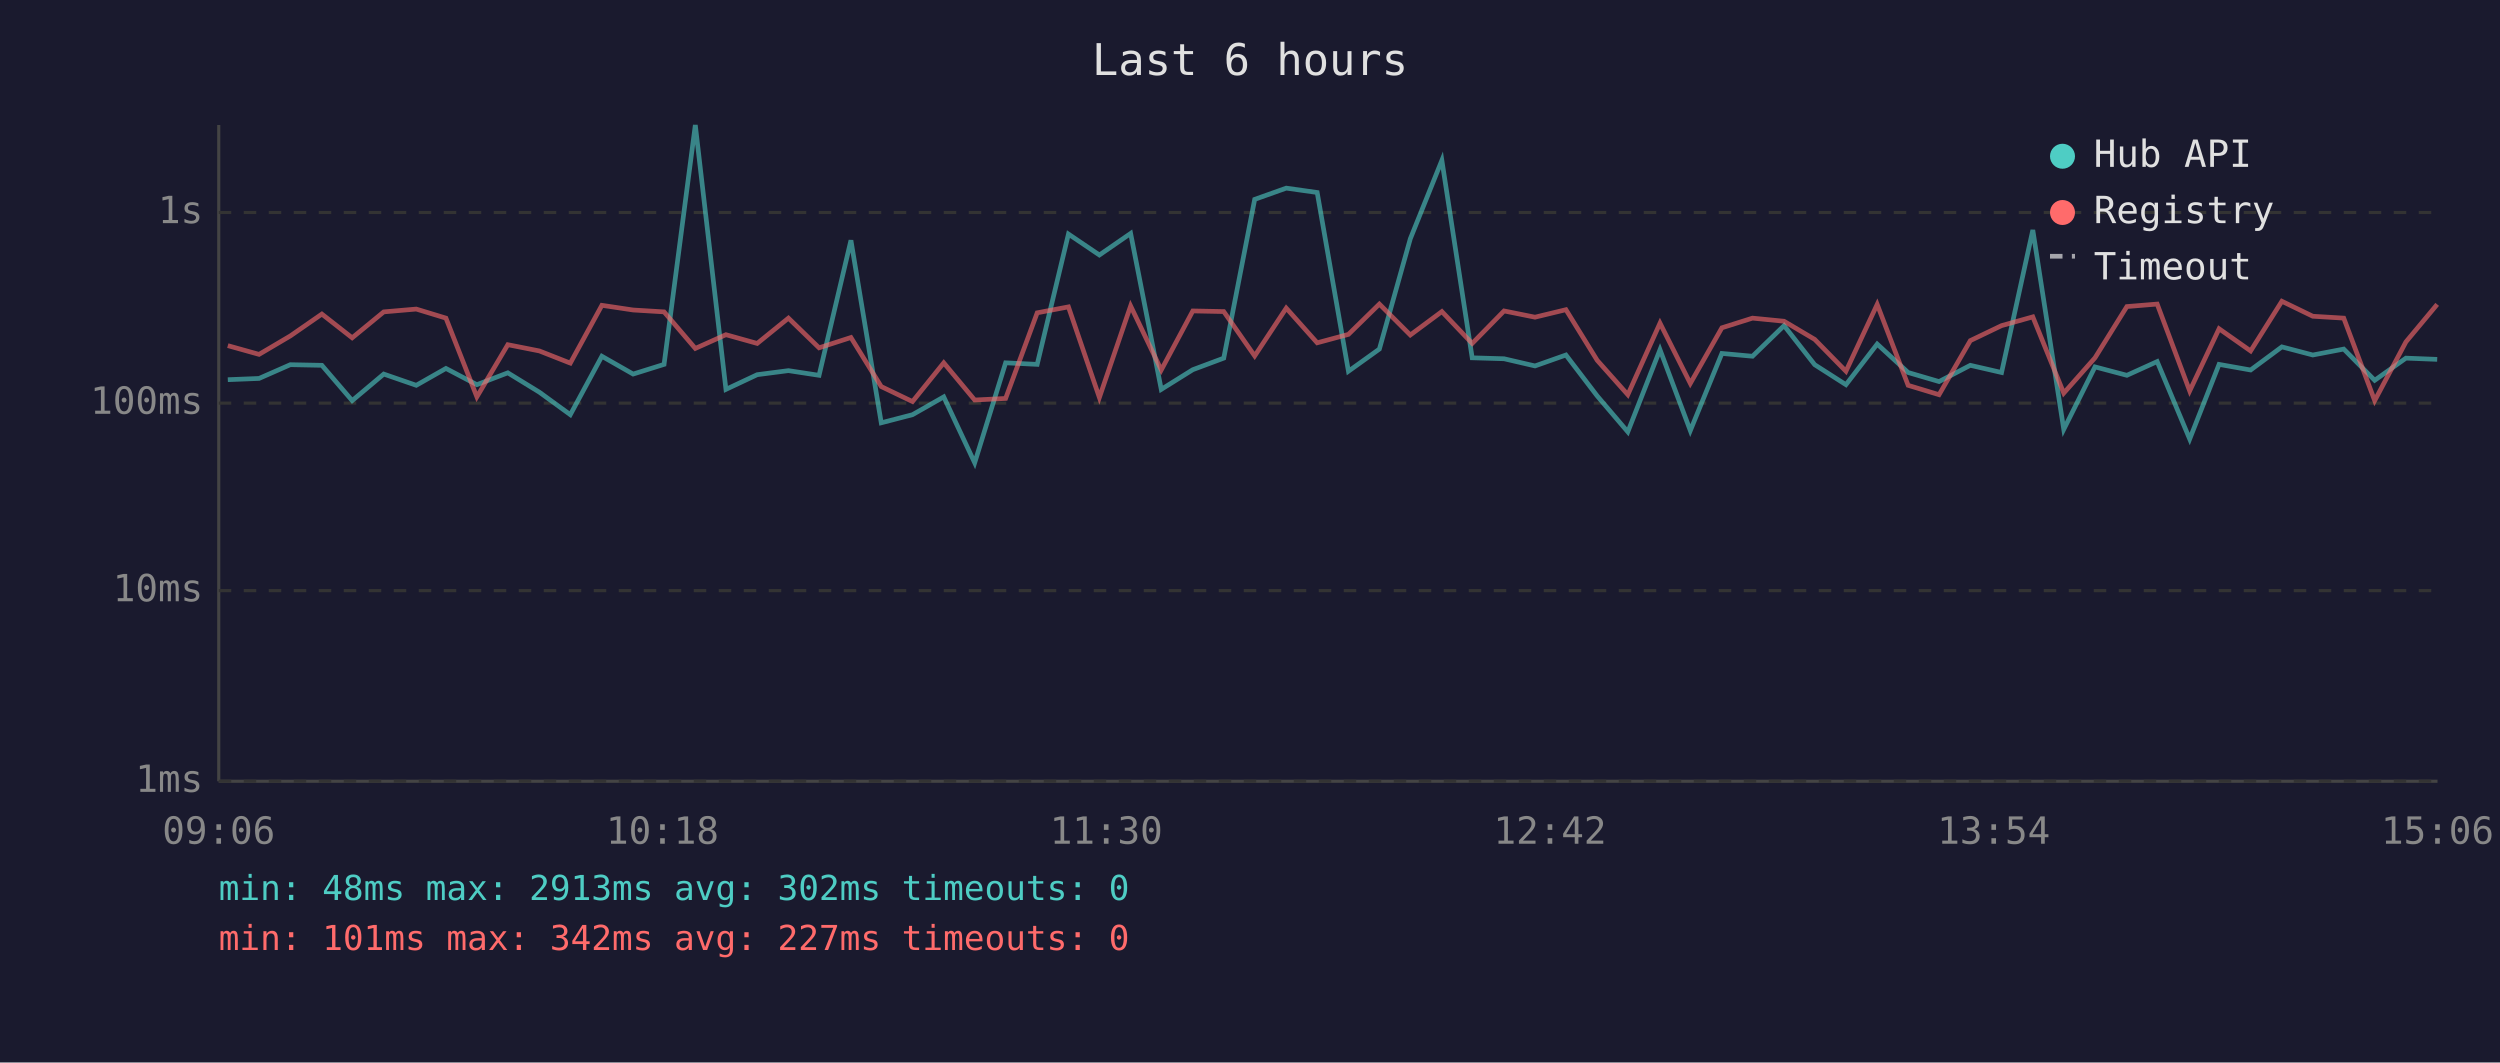
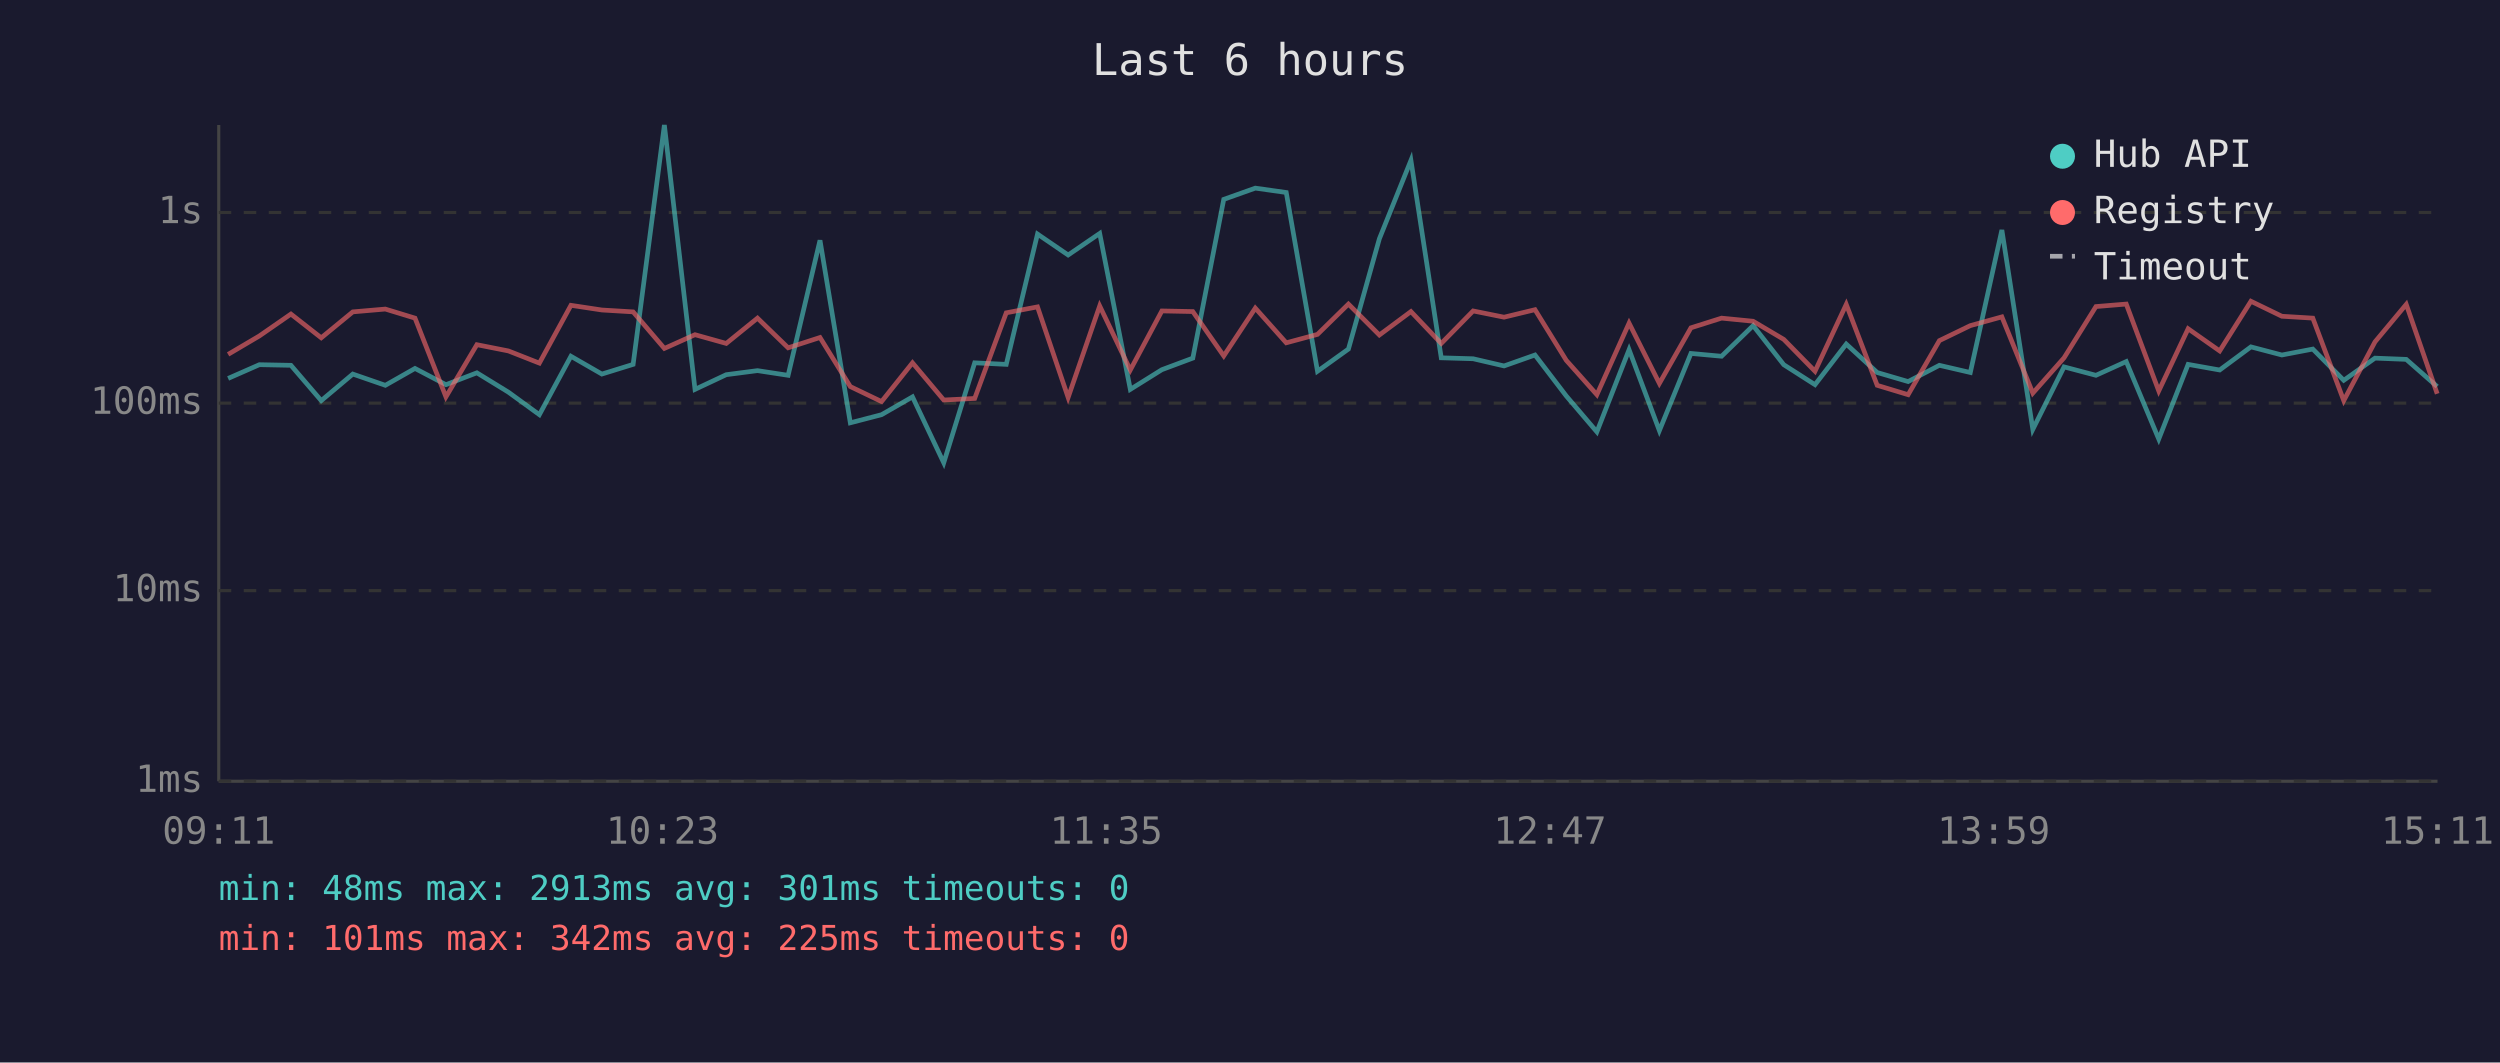
<svg xmlns="http://www.w3.org/2000/svg" viewBox="0 0 800 340" font-family="monospace" font-size="12">
  <rect width="800" height="340" fill="#1a1a2e" />
  <text x="400" y="24" fill="#e0e0e0" font-size="14" text-anchor="middle">Last 6 hours</text>
  <line x1="70" y1="40" x2="70" y2="250" stroke="#444" stroke-width="1" />
  <line x1="70" y1="250" x2="780" y2="250" stroke="#444" stroke-width="1" />
  <line x1="70" y1="250" x2="780" y2="250" stroke="#333" stroke-width="1" stroke-dasharray="4" />
  <text x="65" y="250" fill="#888" text-anchor="end" dominant-baseline="middle">1ms</text>
  <line x1="70" y1="189" x2="780" y2="189" stroke="#333" stroke-width="1" stroke-dasharray="4" />
  <text x="65" y="189" fill="#888" text-anchor="end" dominant-baseline="middle">10ms</text>
  <line x1="70" y1="129" x2="780" y2="129" stroke="#333" stroke-width="1" stroke-dasharray="4" />
  <text x="65" y="129" fill="#888" text-anchor="end" dominant-baseline="middle">100ms</text>
  <line x1="70" y1="68" x2="780" y2="68" stroke="#333" stroke-width="1" stroke-dasharray="4" />
  <text x="65" y="68" fill="#888" text-anchor="end" dominant-baseline="middle">1s</text>
-   <text x="70" y="270" fill="#888" text-anchor="middle">09:06</text>
-   <text x="212" y="270" fill="#888" text-anchor="middle">10:18</text>
-   <text x="354" y="270" fill="#888" text-anchor="middle">11:30</text>
-   <text x="496" y="270" fill="#888" text-anchor="middle">12:42</text>
-   <text x="638" y="270" fill="#888" text-anchor="middle">13:54</text>
-   <text x="780" y="270" fill="#888" text-anchor="middle">15:06</text>
-   <polyline points="72.9,121.5 82.9,121.1 92.9,116.7 103.0,116.9 112.7,128.2 122.8,119.7 133.2,123.3 142.7,117.9 152.6,123.1 162.5,119.3 172.6,125.5 182.5,132.7 192.6,114.0 202.6,119.7 212.5,116.6 222.5,40.0 232.3,124.6 242.3,119.9 252.3,118.6 262.1,120.1 272.3,76.9 282.0,135.3 292.0,132.7 302.0,127.0 311.9,148.1 321.8,116.1 331.9,116.6 341.9,74.9 351.8,81.6 361.8,74.7 371.6,124.6 381.7,118.3 391.6,114.6 401.5,63.8 411.6,60.2 421.5,61.6 431.5,118.8 441.4,111.7 451.3,76.4 461.4,51.3 471.1,114.5 481.3,114.8 491.2,117.1 501.1,113.6 511.1,126.7 520.9,138.2 531.2,111.9 540.9,137.8 551.0,113.1 560.8,114.0 570.9,104.2 580.7,116.7 590.7,123.1 600.7,110.1 610.6,119.2 620.5,122.1 630.5,116.9 640.5,119.2 650.5,73.6 660.4,137.4 670.4,117.4 680.6,120.1 690.3,115.7 700.7,140.5 710.1,116.6 720.2,118.4 730.2,111.0 740.1,113.6 750.0,111.7 759.9,121.7 769.9,114.6 779.9,115.0" fill="none" stroke="#4ecdc4" stroke-width="1.5" opacity="0.6" />
-   <polyline points="72.9,110.6 82.9,113.4 92.9,107.5 103.0,100.5 112.7,108.1 122.8,99.8 133.2,98.9 142.7,101.8 152.6,127.0 162.5,110.3 172.6,112.3 182.5,116.2 192.6,97.7 202.6,99.2 212.5,99.8 222.5,111.5 232.3,107.1 242.3,109.9 252.3,101.8 262.1,111.3 272.3,108.0 282.0,123.7 292.0,128.5 302.0,116.1 311.9,128.0 321.8,127.5 331.9,100.1 341.9,98.2 351.8,127.2 361.8,97.9 371.6,118.4 381.7,99.5 391.6,99.7 401.5,113.9 411.6,98.6 421.5,109.7 431.5,107.0 441.4,97.3 451.3,107.2 461.4,99.7 471.1,109.9 481.3,99.5 491.2,101.5 501.1,99.1 511.1,115.3 520.9,126.3 531.2,103.4 540.9,122.7 551.0,104.9 560.8,101.8 570.9,102.8 580.7,108.6 590.7,118.8 600.7,97.4 610.6,123.3 620.5,126.3 630.5,109.0 640.5,104.2 650.5,101.4 660.4,125.8 670.4,114.5 680.6,98.1 690.3,97.3 700.7,125.1 710.1,105.2 720.2,112.3 730.2,96.4 740.1,101.2 750.0,101.8 759.9,128.2 769.9,109.4 779.9,97.4" fill="none" stroke="#ff6b6b" stroke-width="1.5" opacity="0.6" />
+   <text x="70" y="270" fill="#888" text-anchor="middle">09:11</text>
+   <text x="212" y="270" fill="#888" text-anchor="middle">10:23</text>
+   <text x="354" y="270" fill="#888" text-anchor="middle">11:35</text>
+   <text x="496" y="270" fill="#888" text-anchor="middle">12:47</text>
+   <text x="638" y="270" fill="#888" text-anchor="middle">13:59</text>
+   <text x="780" y="270" fill="#888" text-anchor="middle">15:11</text>
+   <polyline points="73.0,121.1 83.0,116.7 93.1,116.9 102.8,128.2 112.9,119.7 123.3,123.3 132.8,117.9 142.7,123.1 152.6,119.3 162.7,125.5 172.6,132.7 182.7,114.0 192.6,119.7 202.6,116.6 212.6,40.0 222.4,124.6 232.4,119.9 242.4,118.6 252.2,120.1 262.4,76.9 272.1,135.3 282.1,132.7 292.0,127.0 302.0,148.1 311.9,116.1 322.0,116.6 332.0,74.9 341.8,81.6 351.9,74.7 361.7,124.6 371.8,118.3 381.7,114.6 391.6,63.8 401.7,60.2 411.6,61.6 421.6,118.8 431.5,111.7 441.4,76.4 451.5,51.3 461.2,114.5 471.4,114.8 481.3,117.1 491.2,113.6 501.2,126.7 511.0,138.2 521.3,111.9 531.0,137.8 541.1,113.1 550.9,114.0 561.0,104.2 570.8,116.7 580.8,123.1 590.8,110.1 600.7,119.2 610.6,122.1 620.6,116.9 630.5,119.2 640.6,73.6 650.5,137.4 660.5,117.4 670.7,120.1 680.4,115.7 690.8,140.5 700.2,116.6 710.3,118.4 720.3,111.0 730.2,113.6 740.1,111.7 750.0,121.7 760.0,114.6 770.0,115.0 779.9,123.7" fill="none" stroke="#4ecdc4" stroke-width="1.5" opacity="0.6" />
+   <polyline points="73.0,113.4 83.0,107.5 93.1,100.5 102.8,108.1 112.9,99.8 123.3,98.9 132.8,101.8 142.7,127.0 152.6,110.3 162.7,112.3 172.6,116.2 182.7,97.7 192.6,99.2 202.6,99.8 212.6,111.5 222.4,107.1 232.4,109.9 242.4,101.8 252.2,111.3 262.4,108.0 272.1,123.7 282.1,128.5 292.0,116.1 302.0,128.0 311.9,127.5 322.0,100.1 332.0,98.2 341.8,127.2 351.9,97.9 361.7,118.4 371.8,99.5 381.7,99.7 391.6,113.9 401.7,98.6 411.6,109.7 421.6,107.0 431.5,97.3 441.4,107.2 451.5,99.7 461.2,109.9 471.4,99.5 481.3,101.5 491.2,99.1 501.2,115.3 511.0,126.3 521.3,103.4 531.0,122.7 541.1,104.9 550.9,101.8 561.0,102.8 570.8,108.6 580.8,118.8 590.8,97.4 600.7,123.3 610.6,126.3 620.6,109.0 630.5,104.2 640.6,101.4 650.5,125.8 660.5,114.5 670.7,98.1 680.4,97.3 690.8,125.1 700.2,105.2 710.3,112.3 720.3,96.4 730.2,101.2 740.1,101.8 750.0,128.2 760.0,109.4 770.0,97.4 779.9,126.0" fill="none" stroke="#ff6b6b" stroke-width="1.5" opacity="0.6" />
  <circle cx="660" cy="50" r="4" fill="#4ecdc4" />
  <text x="670" y="50" fill="#e0e0e0" dominant-baseline="middle">Hub API</text>
  <circle cx="660" cy="68" r="4" fill="#ff6b6b" />
  <text x="670" y="68" fill="#e0e0e0" dominant-baseline="middle">Registry</text>
  <line x1="656" y1="82" x2="664" y2="82" stroke="#e0e0e0" stroke-width="1.5" stroke-dasharray="4,3" opacity="0.7" />
  <text x="670" y="86" fill="#e0e0e0" dominant-baseline="middle">Timeout</text>
-   <text x="70" y="288" fill="#4ecdc4" font-size="11">min: 48ms  max: 2913ms  avg: 302ms  timeouts: 0</text>
-   <text x="70" y="304" fill="#ff6b6b" font-size="11">min: 101ms  max: 342ms  avg: 227ms  timeouts: 0</text>
+   <text x="70" y="288" fill="#4ecdc4" font-size="11">min: 48ms  max: 2913ms  avg: 301ms  timeouts: 0</text>
+   <text x="70" y="304" fill="#ff6b6b" font-size="11">min: 101ms  max: 342ms  avg: 225ms  timeouts: 0</text>
</svg>
